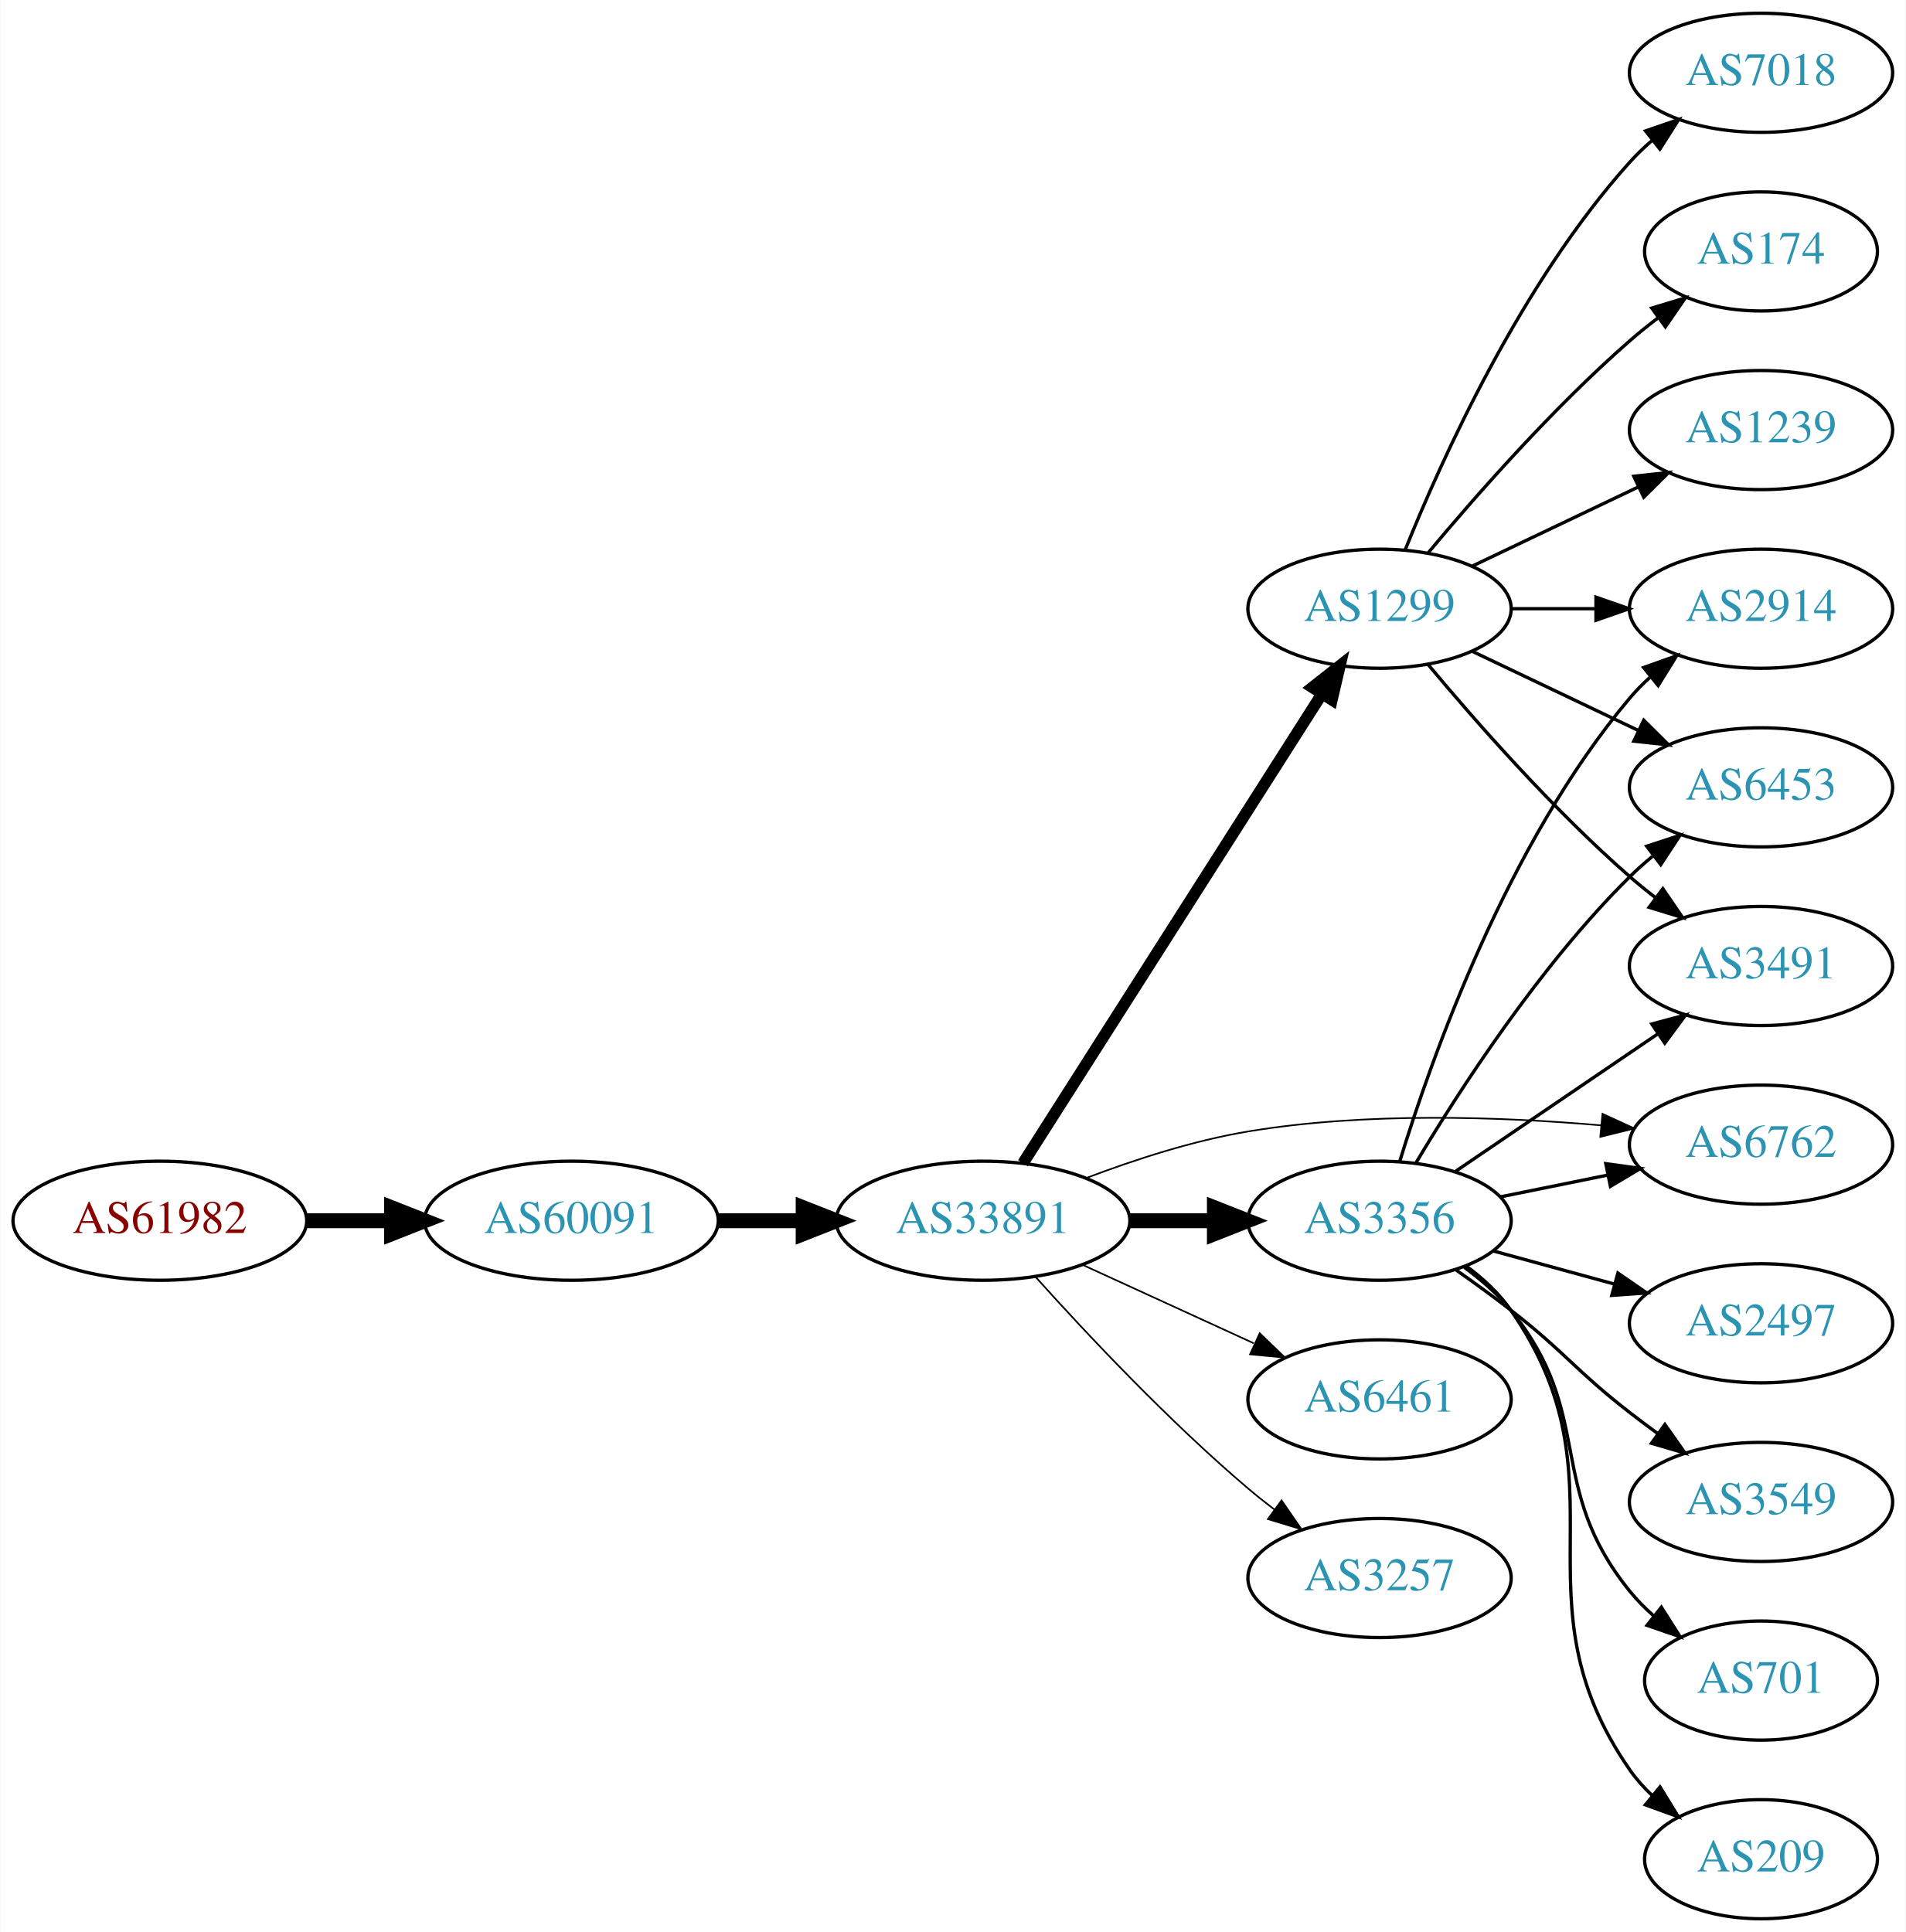
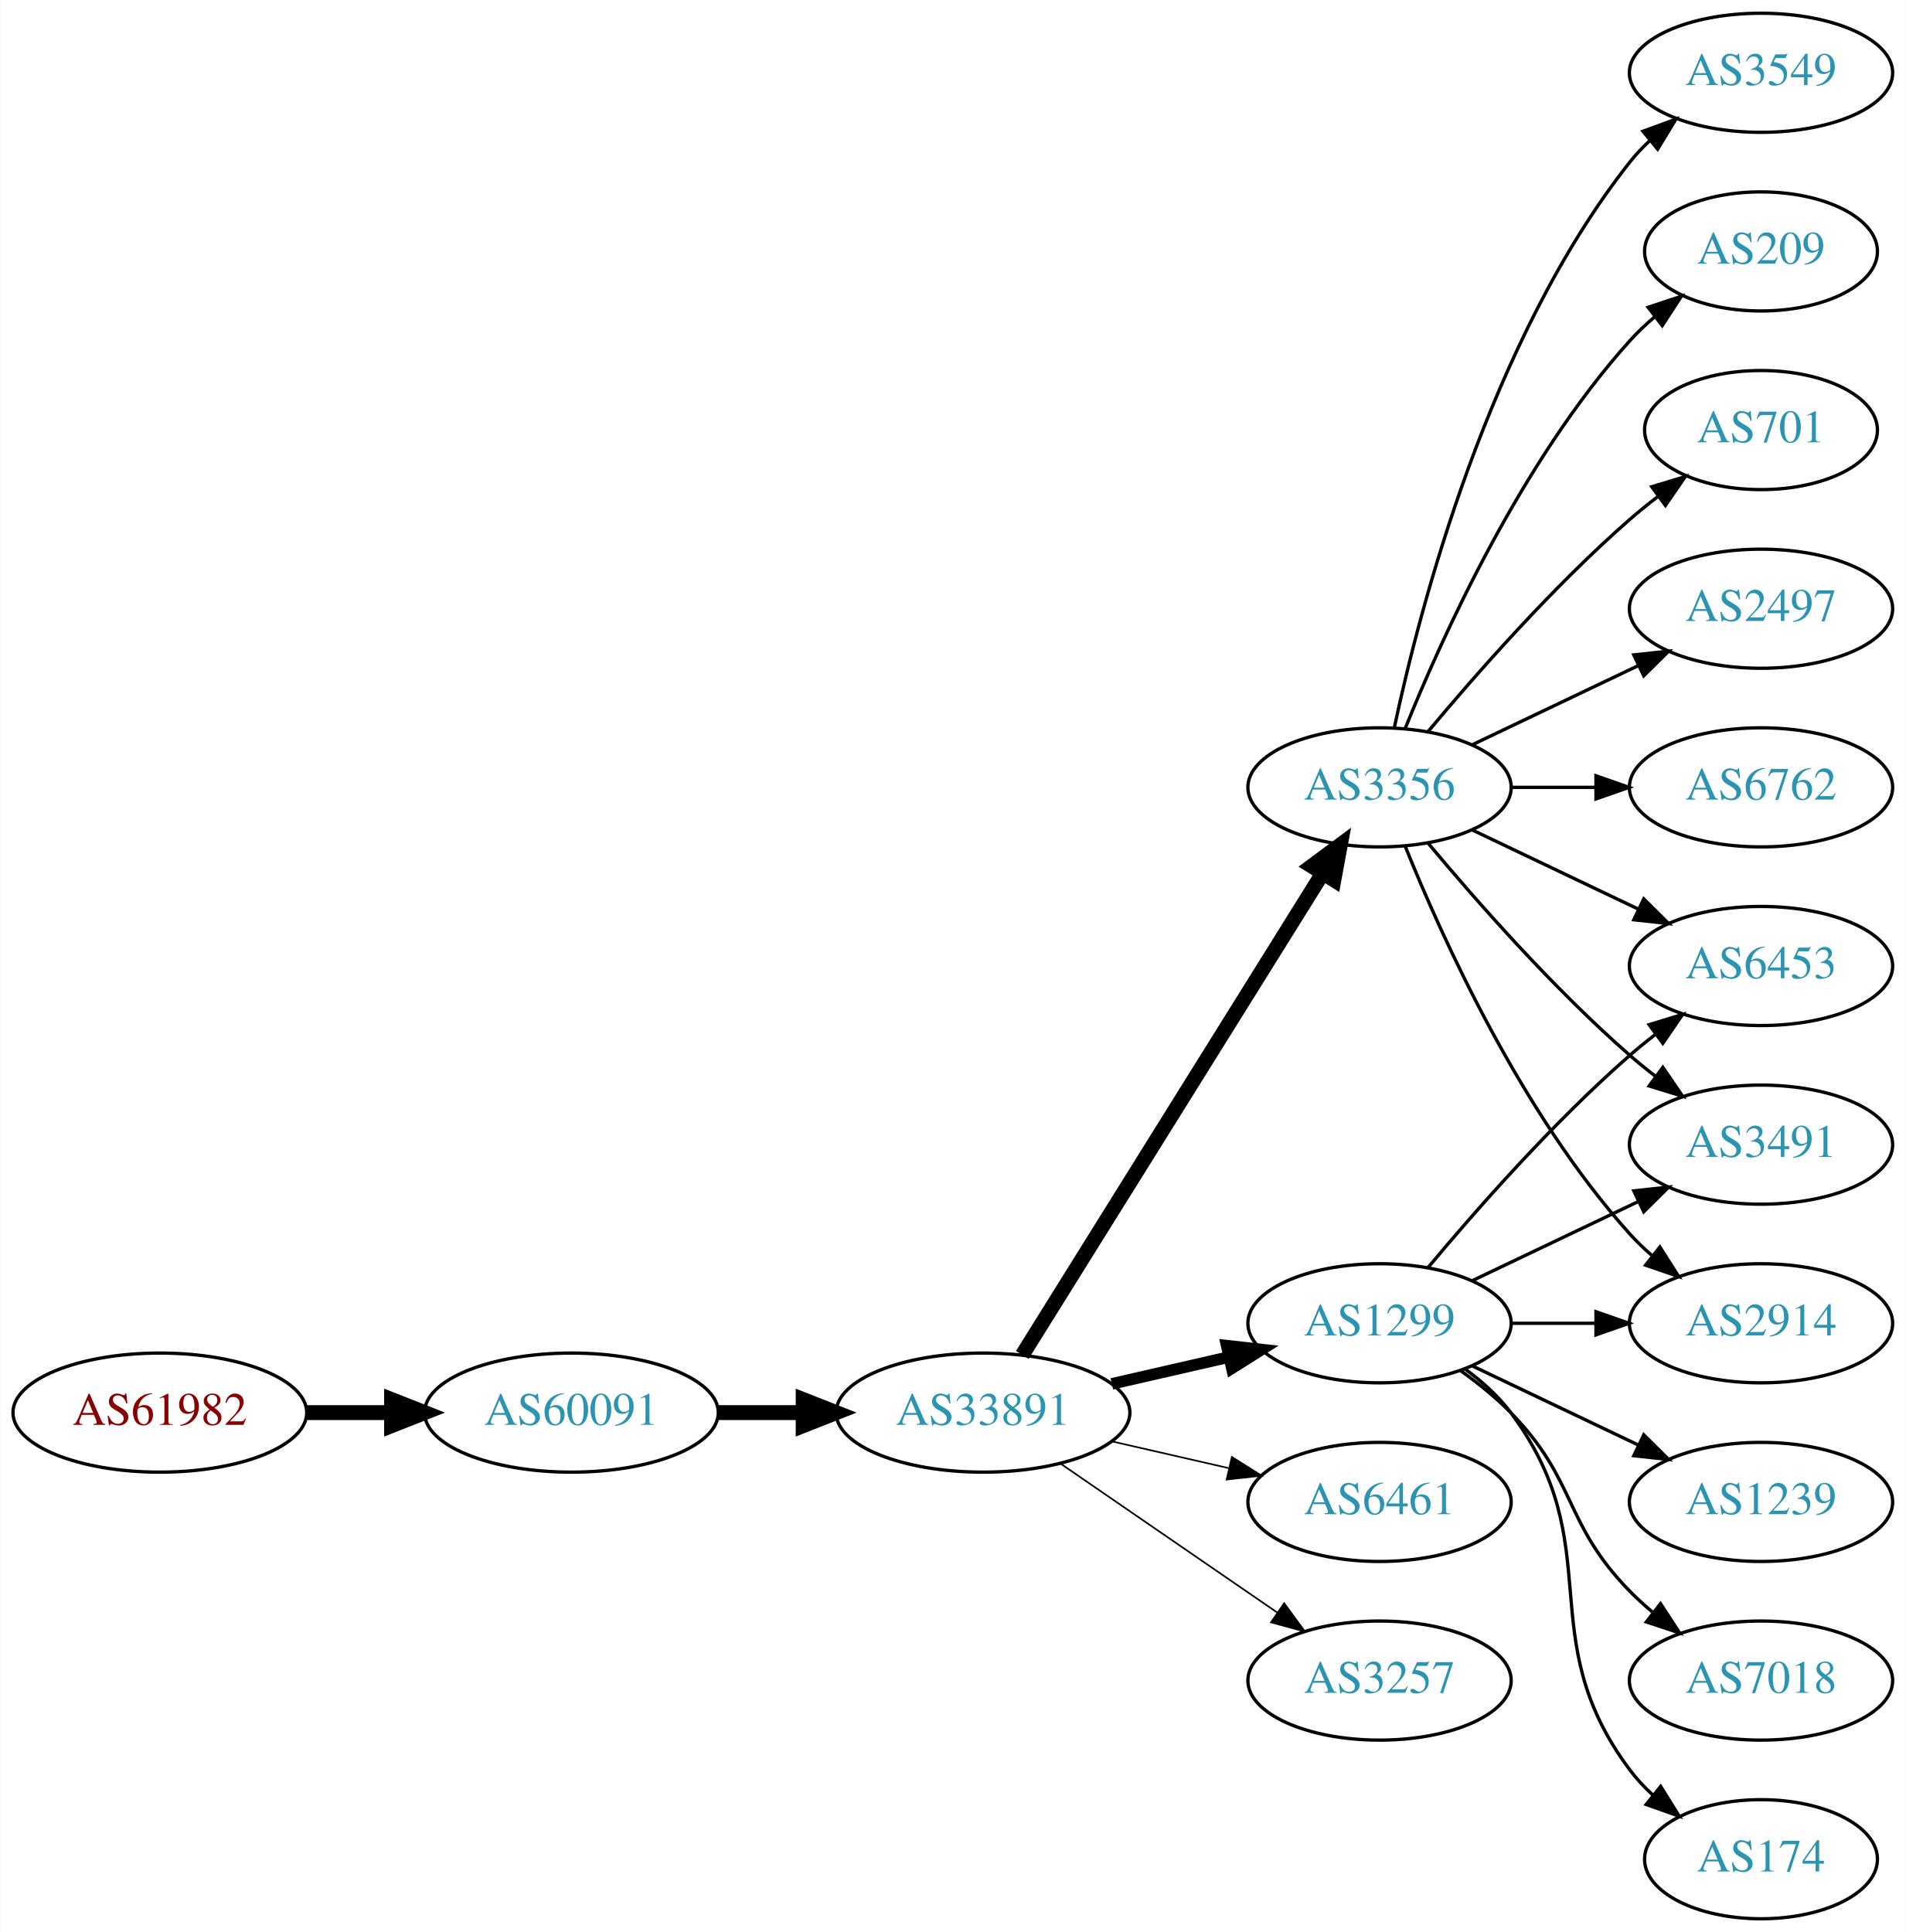
<svg xmlns="http://www.w3.org/2000/svg" xmlns:xlink="http://www.w3.org/1999/xlink" width="576pt" height="584pt" viewBox="0.00 0.00 575.76 584.00">
  <g id="graph0" class="graph" transform="scale(1 1) rotate(0) translate(4 580)">
    <polygon fill="white" stroke="none" points="-4,4 -4,-580 571.762,-580 571.762,4 -4,4" />
    <g id="node1" class="node">
      <g id="a_node1">
        <a xlink:href="/asn/61982" xlink:title="AS61982 ~ SCHLICHTNER [AT]">
-           <ellipse fill="#ffffff" stroke="black" cx="44.196" cy="-211" rx="44.393" ry="18" />
-           <text text-anchor="middle" x="44.196" y="-207.3" font-family="Times,serif" font-size="14.00" fill="#880000">AS61982</text>
+           <ellipse fill="#ffffff" stroke="black" cx="44.196" cy="-153" rx="44.393" ry="18" />
+           <text text-anchor="middle" x="44.196" y="-149.3" font-family="Times,serif" font-size="14.00" fill="#880000">AS61982</text>
        </a>
      </g>
    </g>
    <g id="node2" class="node">
      <g id="a_node2">
        <a xlink:href="/asn/60091" xlink:title="AS60091 ~ weissblau-de_sim [DE]">
-           <ellipse fill="#ffffff" stroke="black" cx="168.588" cy="-211" rx="44.393" ry="18" />
-           <text text-anchor="middle" x="168.588" y="-207.3" font-family="Times,serif" font-size="14.00" fill="#2c94b3">AS60091</text>
+           <ellipse fill="#ffffff" stroke="black" cx="168.588" cy="-153" rx="44.393" ry="18" />
+           <text text-anchor="middle" x="168.588" y="-149.3" font-family="Times,serif" font-size="14.00" fill="#2c94b3">AS60091</text>
        </a>
      </g>
    </g>
    <g id="edge1" class="edge">
-       <path fill="none" stroke="black" stroke-width="4.5" d="M88.692,-211C96.898,-211 105.569,-211 114.041,-211" />
-       <polygon fill="black" stroke="black" stroke-width="4.5" points="114.233,-214.938 124.233,-211 114.233,-207.063 114.233,-214.938" />
+       <path fill="none" stroke="black" stroke-width="4.5" d="M88.692,-153C96.898,-153 105.569,-153 114.041,-153" />
+       <polygon fill="black" stroke="black" stroke-width="4.5" points="114.233,-156.938 124.233,-153 114.233,-149.063 114.233,-156.938" />
    </g>
    <g id="node3" class="node">
      <g id="a_node3">
        <a xlink:href="/asn/33891" xlink:title="AS33891 ~ CORE-BACKBONE GMBH GLOBAL NETWORK [DE]">
-           <ellipse fill="#ffffff" stroke="black" cx="292.98" cy="-211" rx="44.393" ry="18" />
-           <text text-anchor="middle" x="292.98" y="-207.3" font-family="Times,serif" font-size="14.00" fill="#2c94b3">AS33891</text>
+           <ellipse fill="#ffffff" stroke="black" cx="292.98" cy="-153" rx="44.393" ry="18" />
+           <text text-anchor="middle" x="292.98" y="-149.3" font-family="Times,serif" font-size="14.00" fill="#2c94b3">AS33891</text>
        </a>
      </g>
    </g>
    <g id="edge2" class="edge">
-       <path fill="none" stroke="black" stroke-width="4.5" d="M213.084,-211C221.29,-211 229.961,-211 238.434,-211" />
-       <polygon fill="black" stroke="black" stroke-width="4.5" points="238.625,-214.938 248.625,-211 238.625,-207.063 238.625,-214.938" />
+       <path fill="none" stroke="black" stroke-width="4.5" d="M213.084,-153C221.29,-153 229.961,-153 238.434,-153" />
+       <polygon fill="black" stroke="black" stroke-width="4.5" points="238.625,-156.938 248.625,-153 238.625,-149.063 238.625,-156.938" />
    </g>
    <g id="node4" class="node">
      <g id="a_node4">
        <a xlink:href="/asn/3356" xlink:title="AS3356 ~ Level 3 Parent, LLC [US]">
-           <ellipse fill="#ffffff" stroke="black" cx="412.823" cy="-211" rx="39.794" ry="18" />
-           <text text-anchor="middle" x="412.823" y="-207.3" font-family="Times,serif" font-size="14.00" fill="#2c94b3">AS3356</text>
+           <ellipse fill="#ffffff" stroke="black" cx="412.823" cy="-342" rx="39.794" ry="18" />
+           <text text-anchor="middle" x="412.823" y="-338.3" font-family="Times,serif" font-size="14.00" fill="#2c94b3">AS3356</text>
        </a>
      </g>
    </g>
    <g id="edge3" class="edge">
-       <path fill="none" stroke="black" stroke-width="4.5" d="M337.191,-211C345.504,-211 354.267,-211 362.749,-211" />
-       <polygon fill="black" stroke="black" stroke-width="4.5" points="362.908,-214.938 372.908,-211 362.908,-207.063 362.908,-214.938" />
+       <path fill="none" stroke="black" stroke-width="4.5" d="M304.856,-170.442C325.639,-203.775 371.099,-276.686 395.528,-315.866" />
+       <polygon fill="black" stroke="black" stroke-width="4.5" points="392.342,-318.198 400.974,-324.6 399.024,-314.031 392.342,-318.198" />
    </g>
    <g id="node5" class="node">
      <g id="a_node5">
-         <a xlink:href="/asn/6461" xlink:title="AS6461 ~ Zayo Bandwidth [US]">
-           <ellipse fill="#ffffff" stroke="black" cx="412.823" cy="-157" rx="39.794" ry="18" />
-           <text text-anchor="middle" x="412.823" y="-153.3" font-family="Times,serif" font-size="14.00" fill="#2c94b3">AS6461</text>
+         <a xlink:href="/asn/1299" xlink:title="AS1299 ~ Telia Carrier [EU]">
+           <ellipse fill="#ffffff" stroke="black" cx="412.823" cy="-180" rx="39.794" ry="18" />
+           <text text-anchor="middle" x="412.823" y="-176.3" font-family="Times,serif" font-size="14.00" fill="#2c94b3">AS1299</text>
        </a>
      </g>
    </g>
    <g id="edge4" class="edge">
-       <path fill="none" stroke="black" stroke-width="0.5" d="M323.11,-197.652C338.721,-190.498 358.119,-181.609 374.791,-173.97" />
-       <polygon fill="black" stroke="black" stroke-width="0.5" points="376.61,-176.986 384.243,-169.638 373.694,-170.622 376.61,-176.986" />
+       <path fill="none" stroke="black" stroke-width="3.5" d="M331.915,-161.692C343.156,-164.267 355.568,-167.111 367.192,-169.774" />
+       <polygon fill="black" stroke="black" stroke-width="3.5" points="366.624,-173.235 377.153,-172.057 368.188,-166.412 366.624,-173.235" />
    </g>
    <g id="node6" class="node">
      <g id="a_node6">
-         <a xlink:href="/asn/1299" xlink:title="AS1299 ~ Telia Carrier [EU]">
-           <ellipse fill="#ffffff" stroke="black" cx="412.823" cy="-396" rx="39.794" ry="18" />
-           <text text-anchor="middle" x="412.823" y="-392.3" font-family="Times,serif" font-size="14.00" fill="#2c94b3">AS1299</text>
+         <a xlink:href="/asn/6461" xlink:title="AS6461 ~ Zayo Bandwidth [US]">
+           <ellipse fill="#ffffff" stroke="black" cx="412.823" cy="-126" rx="39.794" ry="18" />
+           <text text-anchor="middle" x="412.823" y="-122.3" font-family="Times,serif" font-size="14.00" fill="#2c94b3">AS6461</text>
        </a>
      </g>
    </g>
    <g id="edge5" class="edge">
-       <path fill="none" stroke="black" stroke-width="3.5" d="M305.067,-228.404C325.913,-261.13 371.04,-331.976 395.413,-370.239" />
-       <polygon fill="black" stroke="black" stroke-width="3.5" points="392.527,-372.223 400.852,-378.777 398.431,-368.462 392.527,-372.223" />
+       <path fill="none" stroke="black" stroke-width="0.5" d="M331.915,-144.308C343.156,-141.733 355.568,-138.889 367.192,-136.226" />
+       <polygon fill="black" stroke="black" stroke-width="0.5" points="368.188,-139.588 377.153,-133.943 366.624,-132.765 368.188,-139.588" />
    </g>
    <g id="node7" class="node">
      <g id="a_node7">
        <a xlink:href="/asn/3257" xlink:title="AS3257 ~ GTT [DE]">
-           <ellipse fill="#ffffff" stroke="black" cx="412.823" cy="-103" rx="39.794" ry="18" />
-           <text text-anchor="middle" x="412.823" y="-99.3" font-family="Times,serif" font-size="14.00" fill="#2c94b3">AS3257</text>
+           <ellipse fill="#ffffff" stroke="black" cx="412.823" cy="-72" rx="39.794" ry="18" />
+           <text text-anchor="middle" x="412.823" y="-68.3" font-family="Times,serif" font-size="14.00" fill="#2c94b3">AS3257</text>
        </a>
      </g>
    </g>
    <g id="edge6" class="edge">
-       <path fill="none" stroke="black" stroke-width="0.5" d="M308.913,-193.956C324.239,-176.903 349.175,-150.35 373.176,-130 375.674,-127.883 378.334,-125.768 381.045,-123.707" />
-       <polygon fill="black" stroke="black" stroke-width="0.5" points="383.212,-126.459 389.222,-117.734 379.082,-120.806 383.212,-126.459" />
+       <path fill="none" stroke="black" stroke-width="0.5" d="M316.423,-137.574C335.004,-124.802 361.565,-106.545 381.945,-92.537" />
+       <polygon fill="black" stroke="black" stroke-width="0.5" points="384.001,-95.371 390.259,-86.822 380.036,-89.602 384.001,-95.371" />
    </g>
    <g id="node8" class="node">
      <g id="a_node8">
-         <a xlink:href="/asn/6762" xlink:title="AS6762 ~ TELECOM ITALIA SPARKLE S.p.A. [IT]">
-           <ellipse fill="#ffffff" stroke="black" cx="528.116" cy="-234" rx="39.794" ry="18" />
-           <text text-anchor="middle" x="528.116" y="-230.3" font-family="Times,serif" font-size="14.00" fill="#2c94b3">AS6762</text>
+         <a xlink:href="/asn/2497" xlink:title="AS2497 ~ Internet Initiative Japan Inc. [JP]">
+           <ellipse fill="#ffffff" stroke="black" cx="528.116" cy="-396" rx="39.794" ry="18" />
+           <text text-anchor="middle" x="528.116" y="-392.3" font-family="Times,serif" font-size="14.00" fill="#2c94b3">AS2497</text>
        </a>
      </g>
    </g>
    <g id="edge7" class="edge">
-       <path fill="none" stroke="black" stroke-width="0.5" d="M324.215,-223.92C338.734,-229.442 356.553,-235.244 373.176,-238 408.602,-243.873 449.231,-242.482 479.851,-239.833" />
-       <polygon fill="black" stroke="black" stroke-width="0.5" points="480.2,-243.315 489.829,-238.895 479.545,-236.346 480.2,-243.315" />
-     </g>
-     <g id="edge15" class="edge">
-       <path fill="none" stroke="black" d="M449.359,-218.214C459.587,-220.291 470.888,-222.585 481.631,-224.766" />
-       <polygon fill="black" stroke="black" points="481.21,-228.252 491.706,-226.811 482.603,-221.392 481.21,-228.252" />
+       <path fill="none" stroke="black" d="M440.959,-354.934C455.953,-362.081 474.774,-371.052 490.998,-378.785" />
+       <polygon fill="black" stroke="black" points="489.668,-382.028 500.201,-383.171 492.68,-375.709 489.668,-382.028" />
    </g>
    <g id="node9" class="node">
      <g id="a_node9">
-         <a xlink:href="/asn/2914" xlink:title="AS2914 ~ NTT America, Inc. [US]">
-           <ellipse fill="#ffffff" stroke="black" cx="528.116" cy="-396" rx="39.794" ry="18" />
-           <text text-anchor="middle" x="528.116" y="-392.3" font-family="Times,serif" font-size="14.00" fill="#2c94b3">AS2914</text>
+         <a xlink:href="/asn/6762" xlink:title="AS6762 ~ TELECOM ITALIA SPARKLE S.p.A. [IT]">
+           <ellipse fill="#ffffff" stroke="black" cx="528.116" cy="-342" rx="39.794" ry="18" />
+           <text text-anchor="middle" x="528.116" y="-338.3" font-family="Times,serif" font-size="14.00" fill="#2c94b3">AS6762</text>
        </a>
      </g>
    </g>
    <g id="edge8" class="edge">
-       <path fill="none" stroke="black" d="M418.885,-228.8C428.421,-259.948 451.48,-325.188 488.469,-369 490.35,-371.228 492.456,-373.359 494.688,-375.376" />
-       <polygon fill="black" stroke="black" points="492.637,-378.218 502.617,-381.775 497.033,-372.771 492.637,-378.218" />
+       <path fill="none" stroke="black" d="M452.495,-342C460.698,-342 469.462,-342 477.994,-342" />
+       <polygon fill="black" stroke="black" points="478.233,-345.5 488.233,-342 478.233,-338.5 478.233,-345.5" />
    </g>
    <g id="node10" class="node">
      <g id="a_node10">
        <a xlink:href="/asn/6453" xlink:title="AS6453 ~ TATA COMMUNICATIONS (AMERICA) INC [US]">
-           <ellipse fill="#ffffff" stroke="black" cx="528.116" cy="-342" rx="39.794" ry="18" />
-           <text text-anchor="middle" x="528.116" y="-338.3" font-family="Times,serif" font-size="14.00" fill="#2c94b3">AS6453</text>
+           <ellipse fill="#ffffff" stroke="black" cx="528.116" cy="-288" rx="39.794" ry="18" />
+           <text text-anchor="middle" x="528.116" y="-284.3" font-family="Times,serif" font-size="14.00" fill="#2c94b3">AS6453</text>
        </a>
      </g>
    </g>
    <g id="edge9" class="edge">
-       <path fill="none" stroke="black" d="M423.873,-228.569C436.921,-250.427 461.267,-288.142 488.469,-315 490.599,-317.103 492.908,-319.155 495.303,-321.129" />
-       <polygon fill="black" stroke="black" points="493.565,-324.206 503.635,-327.498 497.815,-318.644 493.565,-324.206" />
+       <path fill="none" stroke="black" d="M440.959,-329.066C455.953,-321.919 474.774,-312.948 490.998,-305.215" />
+       <polygon fill="black" stroke="black" points="492.68,-308.291 500.201,-300.829 489.668,-301.972 492.68,-308.291" />
    </g>
    <g id="node11" class="node">
      <g id="a_node11">
        <a xlink:href="/asn/3549" xlink:title="AS3549 ~ Level 3 Parent, LLC [US]">
-           <ellipse fill="#ffffff" stroke="black" cx="528.116" cy="-126" rx="39.794" ry="18" />
-           <text text-anchor="middle" x="528.116" y="-122.3" font-family="Times,serif" font-size="14.00" fill="#2c94b3">AS3549</text>
+           <ellipse fill="#ffffff" stroke="black" cx="528.116" cy="-558" rx="39.794" ry="18" />
+           <text text-anchor="middle" x="528.116" y="-554.3" font-family="Times,serif" font-size="14.00" fill="#2c94b3">AS3549</text>
        </a>
      </g>
    </g>
    <g id="edge10" class="edge">
-       <path fill="none" stroke="black" d="M435.768,-196.242C441.299,-192.367 447.169,-188.117 452.469,-184 469.145,-171.048 471.794,-165.952 488.469,-153 491.203,-150.877 494.087,-148.719 496.998,-146.595" />
-       <polygon fill="black" stroke="black" points="499.067,-149.419 505.171,-140.758 494.999,-143.722 499.067,-149.419" />
+       <path fill="none" stroke="black" d="M417.313,-360.16C424.944,-396.03 445.936,-477.155 488.469,-531 490.277,-533.288 492.33,-535.462 494.524,-537.51" />
+       <polygon fill="black" stroke="black" points="492.435,-540.323 502.384,-543.966 496.878,-534.914 492.435,-540.323" />
    </g>
    <g id="node12" class="node">
      <g id="a_node12">
-         <a xlink:href="/asn/701" xlink:title="AS701 ~ UUNET [US]">
-           <ellipse fill="#ffffff" stroke="black" cx="528.116" cy="-72" rx="35.194" ry="18" />
-           <text text-anchor="middle" x="528.116" y="-68.3" font-family="Times,serif" font-size="14.00" fill="#2c94b3">AS701</text>
+         <a xlink:href="/asn/3491" xlink:title="AS3491 ~ PCCW Global, Inc. [US]">
+           <ellipse fill="#ffffff" stroke="black" cx="528.116" cy="-234" rx="39.794" ry="18" />
+           <text text-anchor="middle" x="528.116" y="-230.3" font-family="Times,serif" font-size="14.00" fill="#2c94b3">AS3491</text>
        </a>
      </g>
    </g>
    <g id="edge11" class="edge">
-       <path fill="none" stroke="black" d="M438.467,-196.895C443.558,-193.177 448.554,-188.834 452.469,-184 478.292,-152.12 462.647,-130.88 488.469,-99 490.582,-96.392 493.008,-93.927 495.595,-91.626" />
-       <polygon fill="black" stroke="black" points="498.005,-94.183 503.679,-85.236 493.664,-88.692 498.005,-94.183" />
+       <path fill="none" stroke="black" d="M427.453,-325.183C441.736,-308.071 465.282,-281.255 488.469,-261 490.935,-258.846 493.574,-256.706 496.271,-254.628" />
+       <polygon fill="black" stroke="black" points="498.444,-257.375 504.425,-248.63 494.296,-251.736 498.444,-257.375" />
    </g>
    <g id="node13" class="node">
      <g id="a_node13">
-         <a xlink:href="/asn/209" xlink:title="AS209 ~ CenturyLink Communications, LLC [US]">
-           <ellipse fill="#ffffff" stroke="black" cx="528.116" cy="-18" rx="35.194" ry="18" />
-           <text text-anchor="middle" x="528.116" y="-14.3" font-family="Times,serif" font-size="14.00" fill="#2c94b3">AS209</text>
+         <a xlink:href="/asn/2914" xlink:title="AS2914 ~ NTT America, Inc. [US]">
+           <ellipse fill="#ffffff" stroke="black" cx="528.116" cy="-180" rx="39.794" ry="18" />
+           <text text-anchor="middle" x="528.116" y="-176.3" font-family="Times,serif" font-size="14.00" fill="#2c94b3">AS2914</text>
        </a>
      </g>
    </g>
    <g id="edge12" class="edge">
-       <path fill="none" stroke="black" d="M439.01,-197.303C444.072,-193.563 448.92,-189.108 452.469,-184 488.881,-131.591 452.058,-97.409 488.469,-45 490.384,-42.244 492.677,-39.678 495.177,-37.313" />
-       <polygon fill="black" stroke="black" points="497.594,-39.858 503.132,-30.825 493.17,-34.433 497.594,-39.858" />
+       <path fill="none" stroke="black" d="M420.571,-324.213C431.622,-296.757 455.675,-243.422 488.469,-207 490.472,-204.776 492.691,-202.637 495.023,-200.603" />
+       <polygon fill="black" stroke="black" points="497.554,-203.065 503.242,-194.127 493.221,-197.567 497.554,-203.065" />
    </g>
    <g id="node14" class="node">
      <g id="a_node14">
-         <a xlink:href="/asn/2497" xlink:title="AS2497 ~ Internet Initiative Japan Inc. [JP]">
-           <ellipse fill="#ffffff" stroke="black" cx="528.116" cy="-180" rx="39.794" ry="18" />
-           <text text-anchor="middle" x="528.116" y="-176.3" font-family="Times,serif" font-size="14.00" fill="#2c94b3">AS2497</text>
+         <a xlink:href="/asn/209" xlink:title="AS209 ~ CenturyLink Communications, LLC [US]">
+           <ellipse fill="#ffffff" stroke="black" cx="528.116" cy="-504" rx="35.194" ry="18" />
+           <text text-anchor="middle" x="528.116" y="-500.3" font-family="Times,serif" font-size="14.00" fill="#2c94b3">AS209</text>
        </a>
      </g>
    </g>
    <g id="edge13" class="edge">
-       <path fill="none" stroke="black" d="M447.202,-201.867C458.624,-198.741 471.574,-195.198 483.673,-191.887" />
-       <polygon fill="black" stroke="black" points="484.862,-195.19 493.584,-189.175 483.015,-188.439 484.862,-195.19" />
+       <path fill="none" stroke="black" d="M420.571,-359.787C431.622,-387.243 455.675,-440.578 488.469,-477 490.785,-479.572 493.39,-482.03 496.125,-484.343" />
+       <polygon fill="black" stroke="black" points="493.991,-487.117 504.049,-490.448 498.264,-481.572 493.991,-487.117" />
    </g>
    <g id="node15" class="node">
      <g id="a_node15">
-         <a xlink:href="/asn/3491" xlink:title="AS3491 ~ PCCW Global, Inc. [US]">
-           <ellipse fill="#ffffff" stroke="black" cx="528.116" cy="-288" rx="39.794" ry="18" />
-           <text text-anchor="middle" x="528.116" y="-284.3" font-family="Times,serif" font-size="14.00" fill="#2c94b3">AS3491</text>
+         <a xlink:href="/asn/701" xlink:title="AS701 ~ UUNET [US]">
+           <ellipse fill="#ffffff" stroke="black" cx="528.116" cy="-450" rx="35.194" ry="18" />
+           <text text-anchor="middle" x="528.116" y="-446.3" font-family="Times,serif" font-size="14.00" fill="#2c94b3">AS701</text>
        </a>
      </g>
    </g>
    <g id="edge14" class="edge">
-       <path fill="none" stroke="black" d="M435.667,-225.846C453.064,-237.67 477.612,-254.354 496.894,-267.46" />
-       <polygon fill="black" stroke="black" points="495.101,-270.473 505.339,-273.199 499.036,-264.683 495.101,-270.473" />
-     </g>
-     <g id="edge20" class="edge">
-       <path fill="none" stroke="black" d="M452.495,-396C460.698,-396 469.462,-396 477.994,-396" />
-       <polygon fill="black" stroke="black" points="478.233,-399.5 488.233,-396 478.233,-392.5 478.233,-399.5" />
+       <path fill="none" stroke="black" d="M427.453,-358.817C441.736,-375.929 465.282,-402.745 488.469,-423 491.139,-425.332 494.012,-427.648 496.942,-429.886" />
+       <polygon fill="black" stroke="black" points="495.093,-432.87 505.234,-435.939 499.22,-427.216 495.093,-432.87" />
+     </g>
+     <g id="edge17" class="edge">
+       <path fill="none" stroke="black" d="M427.453,-196.817C441.736,-213.929 465.282,-240.745 488.469,-261 490.935,-263.154 493.574,-265.294 496.271,-267.372" />
+       <polygon fill="black" stroke="black" points="494.296,-270.264 504.425,-273.37 498.444,-264.625 494.296,-270.264" />
+     </g>
+     <g id="edge18" class="edge">
+       <path fill="none" stroke="black" d="M440.959,-192.934C455.953,-200.081 474.774,-209.052 490.998,-216.785" />
+       <polygon fill="black" stroke="black" points="489.668,-220.028 500.201,-221.171 492.68,-213.709 489.668,-220.028" />
    </g>
    <g id="edge16" class="edge">
-       <path fill="none" stroke="black" d="M440.959,-383.066C455.953,-375.919 474.774,-366.948 490.998,-359.215" />
-       <polygon fill="black" stroke="black" points="492.68,-362.291 500.201,-354.829 489.668,-355.972 492.68,-362.291" />
-     </g>
-     <g id="edge17" class="edge">
-       <path fill="none" stroke="black" d="M427.453,-379.183C441.736,-362.071 465.282,-335.255 488.469,-315 490.935,-312.846 493.574,-310.706 496.271,-308.628" />
-       <polygon fill="black" stroke="black" points="498.444,-311.375 504.425,-302.63 494.296,-305.736 498.444,-311.375" />
+       <path fill="none" stroke="black" d="M452.495,-180C460.698,-180 469.462,-180 477.994,-180" />
+       <polygon fill="black" stroke="black" points="478.233,-183.5 488.233,-180 478.233,-176.5 478.233,-183.5" />
    </g>
    <g id="node16" class="node">
      <g id="a_node16">
-         <a xlink:href="/asn/174" xlink:title="AS174 ~ Cogent Communications [US]">
-           <ellipse fill="#ffffff" stroke="black" cx="528.116" cy="-504" rx="35.194" ry="18" />
-           <text text-anchor="middle" x="528.116" y="-500.3" font-family="Times,serif" font-size="14.00" fill="#2c94b3">AS174</text>
-         </a>
-       </g>
-     </g>
-     <g id="edge18" class="edge">
-       <path fill="none" stroke="black" d="M427.453,-412.817C441.736,-429.929 465.282,-456.745 488.469,-477 491.139,-479.332 494.012,-481.648 496.942,-483.886" />
-       <polygon fill="black" stroke="black" points="495.093,-486.87 505.234,-489.939 499.22,-481.216 495.093,-486.87" />
+         <a xlink:href="/asn/1239" xlink:title="AS1239 ~ Sprint [US]">
+           <ellipse fill="#ffffff" stroke="black" cx="528.116" cy="-126" rx="39.794" ry="18" />
+           <text text-anchor="middle" x="528.116" y="-122.3" font-family="Times,serif" font-size="14.00" fill="#2c94b3">AS1239</text>
+         </a>
+       </g>
+     </g>
+     <g id="edge15" class="edge">
+       <path fill="none" stroke="black" d="M440.959,-167.066C455.953,-159.919 474.774,-150.948 490.998,-143.215" />
+       <polygon fill="black" stroke="black" points="492.68,-146.291 500.201,-138.829 489.668,-139.972 492.68,-146.291" />
    </g>
    <g id="node17" class="node">
      <g id="a_node17">
-         <a xlink:href="/asn/1239" xlink:title="AS1239 ~ Sprint [US]">
-           <ellipse fill="#ffffff" stroke="black" cx="528.116" cy="-450" rx="39.794" ry="18" />
-           <text text-anchor="middle" x="528.116" y="-446.3" font-family="Times,serif" font-size="14.00" fill="#2c94b3">AS1239</text>
+         <a xlink:href="/asn/7018" xlink:title="AS7018 ~ AT&amp;T Services, Inc. [US]">
+           <ellipse fill="#ffffff" stroke="black" cx="528.116" cy="-72" rx="39.794" ry="18" />
+           <text text-anchor="middle" x="528.116" y="-68.3" font-family="Times,serif" font-size="14.00" fill="#2c94b3">AS7018</text>
        </a>
      </g>
    </g>
    <g id="edge19" class="edge">
-       <path fill="none" stroke="black" d="M440.959,-408.934C455.953,-416.081 474.774,-425.052 490.998,-432.785" />
-       <polygon fill="black" stroke="black" points="489.668,-436.028 500.201,-437.171 492.68,-429.709 489.668,-436.028" />
+       <path fill="none" stroke="black" d="M437.417,-165.611C442.673,-161.852 448.005,-157.563 452.469,-153 472.642,-132.383 468.297,-119.617 488.469,-99 490.562,-96.861 492.846,-94.782 495.222,-92.79" />
+       <polygon fill="black" stroke="black" points="497.741,-95.268 503.522,-86.389 493.466,-89.725 497.741,-95.268" />
    </g>
    <g id="node18" class="node">
      <g id="a_node18">
-         <a xlink:href="/asn/7018" xlink:title="AS7018 ~ AT&amp;T Services, Inc. [US]">
-           <ellipse fill="#ffffff" stroke="black" cx="528.116" cy="-558" rx="39.794" ry="18" />
-           <text text-anchor="middle" x="528.116" y="-554.3" font-family="Times,serif" font-size="14.00" fill="#2c94b3">AS7018</text>
-         </a>
-       </g>
-     </g>
-     <g id="edge21" class="edge">
-       <path fill="none" stroke="black" d="M420.571,-413.787C431.622,-441.243 455.675,-494.578 488.469,-531 490.472,-533.224 492.691,-535.363 495.023,-537.397" />
-       <polygon fill="black" stroke="black" points="493.221,-540.433 503.242,-543.873 497.554,-534.935 493.221,-540.433" />
+         <a xlink:href="/asn/174" xlink:title="AS174 ~ Cogent Communications [US]">
+           <ellipse fill="#ffffff" stroke="black" cx="528.116" cy="-18" rx="35.194" ry="18" />
+           <text text-anchor="middle" x="528.116" y="-14.3" font-family="Times,serif" font-size="14.00" fill="#2c94b3">AS174</text>
+         </a>
+       </g>
+     </g>
+     <g id="edge20" class="edge">
+       <path fill="none" stroke="black" d="M438.754,-166.118C443.83,-162.389 448.748,-157.984 452.469,-153 482.741,-112.458 458.198,-85.542 488.469,-45 490.477,-42.311 492.833,-39.791 495.374,-37.455" />
+       <polygon fill="black" stroke="black" points="497.789,-40.004 503.39,-31.011 493.403,-34.548 497.789,-40.004" />
    </g>
  </g>
</svg>
